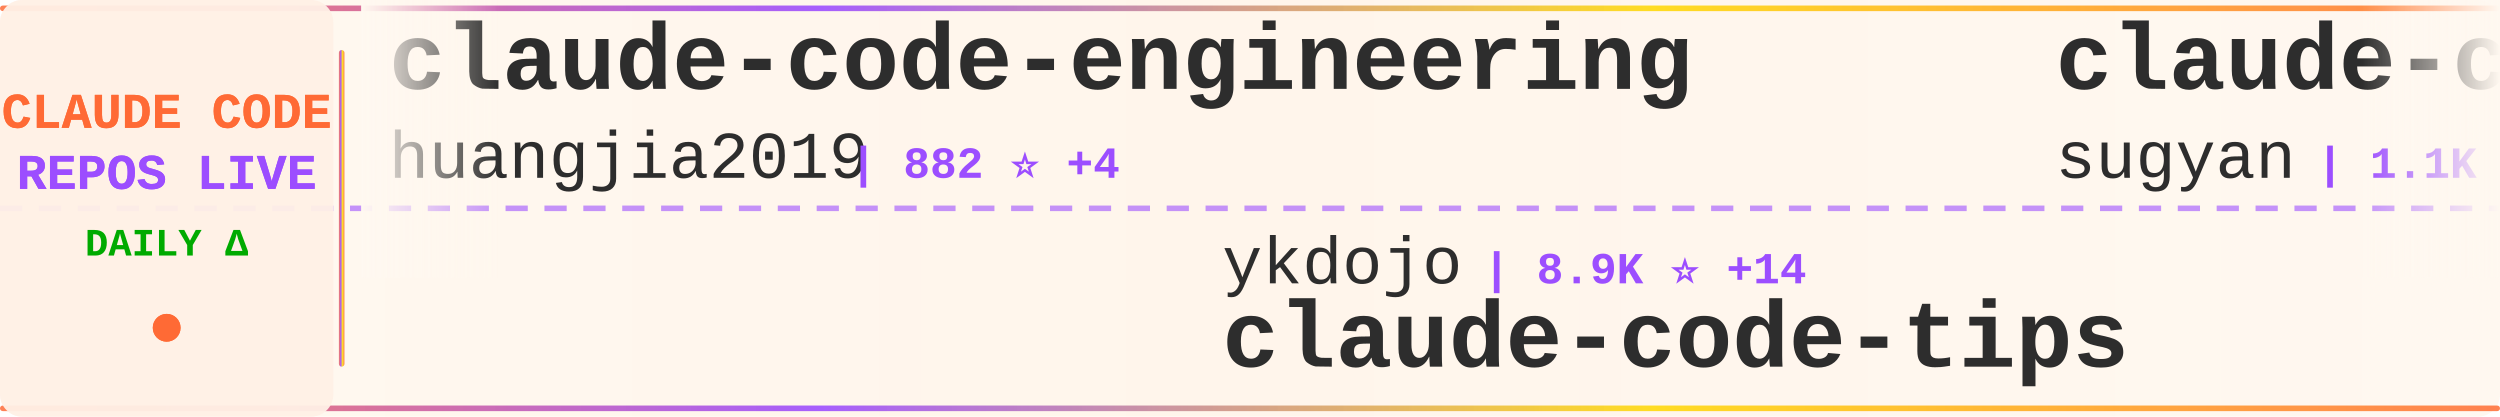
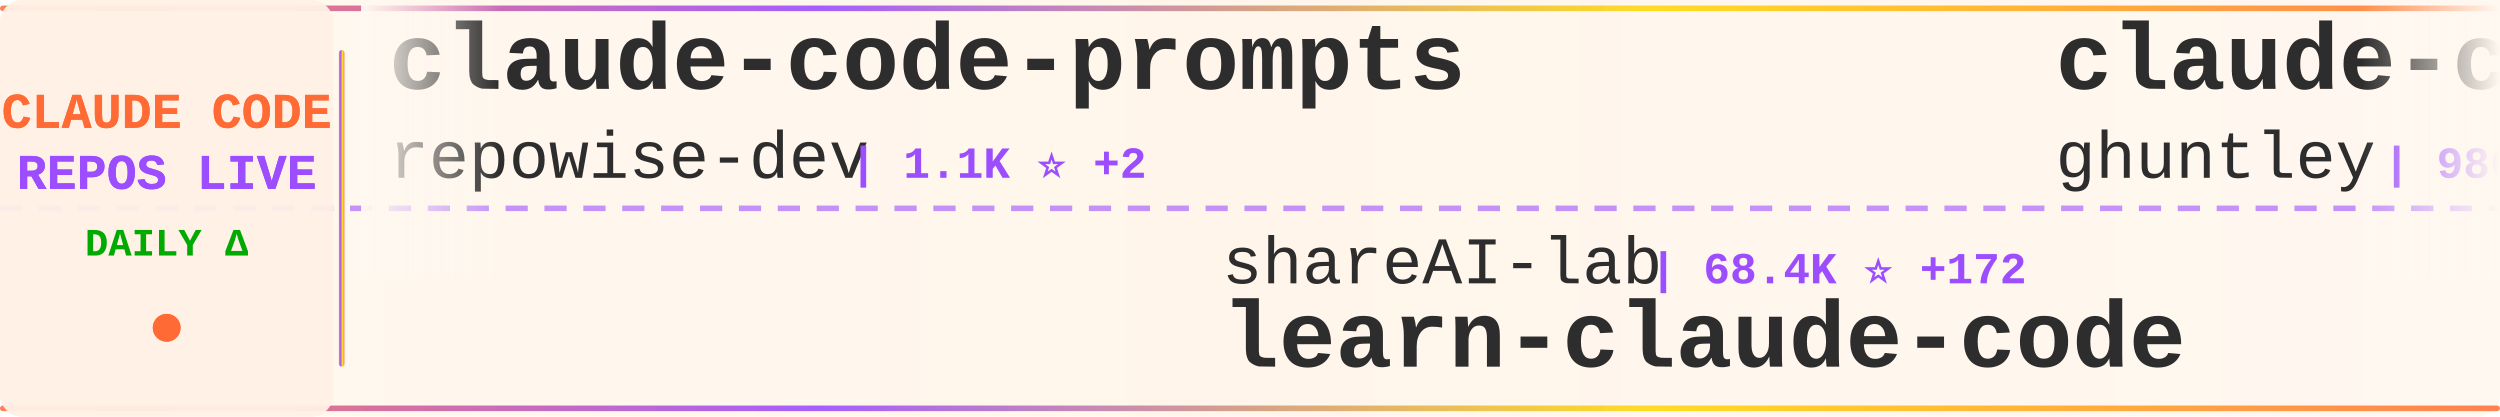
<svg xmlns="http://www.w3.org/2000/svg" width="900" height="150">
  <defs>
    <linearGradient id="tickerBg" x1="0%" y1="0%" x2="100%" y2="0%">
      <stop offset="0%" style="stop-color:#fff8f0;stop-opacity:0.98" />
      <stop offset="50%" style="stop-color:#fff5eb;stop-opacity:1" />
      <stop offset="100%" style="stop-color:#fff8f0;stop-opacity:0.98" />
    </linearGradient>
    <linearGradient id="borderGrad" x1="0%" y1="0%" x2="100%" y2="0%">
      <stop offset="0%" style="stop-color:#FF6B35;stop-opacity:0.85">
        <animate attributeName="stop-opacity" values="0.85;1;0.85" dur="2s" repeatCount="indefinite" />
      </stop>
      <stop offset="33%" style="stop-color:#9C4EFF;stop-opacity:0.9">
        <animate attributeName="stop-opacity" values="0.9;1;0.9" dur="2.2s" repeatCount="indefinite" />
      </stop>
      <stop offset="66%" style="stop-color:#FFD700;stop-opacity:0.85">
        <animate attributeName="stop-opacity" values="0.85;1;0.85" dur="1.8s" repeatCount="indefinite" />
      </stop>
      <stop offset="100%" style="stop-color:#FF6B35;stop-opacity:0.85">
        <animate attributeName="stop-opacity" values="0.85;1;0.85" dur="2s" repeatCount="indefinite" />
      </stop>
    </linearGradient>
    <filter id="textGlow">
      <feGaussianBlur stdDeviation="0.15" result="coloredBlur" />
      <feMerge>
        <feMergeNode in="coloredBlur" />
        <feMergeNode in="SourceGraphic" />
      </feMerge>
    </filter>
    <filter id="metricGlow">
      <feGaussianBlur stdDeviation="0.2" result="coloredBlur" />
      <feMerge>
        <feMergeNode in="coloredBlur" />
        <feMergeNode in="SourceGraphic" />
      </feMerge>
    </filter>
    <linearGradient id="leftFade" x1="0%" y1="0%" x2="100%" y2="0%">
      <stop offset="0%" style="stop-color:#fff8f0;stop-opacity:1" />
      <stop offset="100%" style="stop-color:#fff8f0;stop-opacity:0" />
    </linearGradient>
    <linearGradient id="rightFade" x1="0%" y1="0%" x2="100%" y2="0%">
      <stop offset="0%" style="stop-color:#fff8f0;stop-opacity:0" />
      <stop offset="100%" style="stop-color:#fff8f0;stop-opacity:1" />
    </linearGradient>
  </defs>
  <rect width="900" height="150" fill="url(#tickerBg)" rx="8" />
  <rect x="0" y="2" width="900" height="2" fill="url(#borderGrad)" rx="1" />
  <rect x="0" y="146" width="900" height="2" fill="url(#borderGrad)" rx="1" />
  <line x1="0" y1="75" x2="900" y2="75" stroke="#9C4EFF" stroke-width="2" stroke-dasharray="8 6" opacity="0.6" />
  <rect x="0" y="0" width="120" height="150" fill="#fff0e6" opacity="0.95" rx="8" />
  <text x="60" y="46" font-family="'Courier New', monospace" font-size="18" font-weight="bold" fill="#FF6B35" text-anchor="middle" filter="url(#textGlow)">
    CLAUDE CODE
  </text>
  <text x="60" y="68" font-family="'Courier New', monospace" font-size="18" font-weight="bold" fill="#9C4EFF" text-anchor="middle" filter="url(#textGlow)">
    REPOS LIVE
  </text>
  <text x="60" y="92" font-family="'Courier New', monospace" font-size="14" font-weight="bold" fill="#00aa00" text-anchor="middle">
    DAILY Δ
  </text>
  <circle cx="60" cy="118" r="5" fill="#FF6B35" filter="url(#metricGlow)">
    <animate attributeName="r" values="4;6;4" dur="1.5s" repeatCount="indefinite" />
    <animate attributeName="opacity" values="0.6;1;0.6" dur="1.5s" repeatCount="indefinite" />
  </circle>
  <rect x="122" y="18" width="2" height="114" fill="url(#borderGrad)" rx="1" />
  <clipPath id="tickerClip">
    <rect x="130" y="0" width="770" height="150" />
  </clipPath>
  <g clip-path="url(#tickerClip)">
    <g id="tickerItems">
      <animateTransform attributeName="transform" attributeType="XML" type="translate" from="0 0" to="-3000 0" dur="54s" repeatCount="indefinite" />
      <g transform="translate(0, 0)">
-         <text x="140" y="32" font-family="'Courier New', monospace" font-size="34" font-weight="bold" fill="#2d2d2d">claude-code-engineering</text>
-         <text x="140" y="64" font-family="'Courier New', monospace" font-size="24" font-weight="normal" fill="#2d2d2d" opacity="1.0">huangjia2019</text>
-         <text x="306" y="64" font-family="'Courier New', monospace" font-size="16" font-weight="bold" fill="#9C4EFF"> | 882 ⭐ +4</text>
+         <text x="140" y="32" font-family="'Courier New', monospace" font-size="34" font-weight="bold" fill="#2d2d2d">claude-code-prompts</text>
+         <text x="140" y="64" font-family="'Courier New', monospace" font-size="24" font-weight="normal" fill="#2d2d2d" opacity="1.0">repowise-dev</text>
+         <text x="306" y="64" font-family="'Courier New', monospace" font-size="16" font-weight="bold" fill="#9C4EFF"> | 1.1K ⭐ +2</text>
      </g>
      <g transform="translate(300, 0)">
-         <text x="140" y="102" font-family="'Courier New', monospace" font-size="24" font-weight="normal" fill="#2d2d2d" opacity="1.0">ykdojo</text>
-         <text x="234" y="102" font-family="'Courier New', monospace" font-size="16" font-weight="bold" fill="#9C4EFF"> | 8.9K ⭐ +14</text>
-         <text x="140" y="132" font-family="'Courier New', monospace" font-size="34" font-weight="bold" fill="#2d2d2d">claude-code-tips</text>
+         <text x="140" y="102" font-family="'Courier New', monospace" font-size="24" font-weight="normal" fill="#2d2d2d" opacity="1.0">shareAI-lab</text>
+         <text x="294" y="102" font-family="'Courier New', monospace" font-size="16" font-weight="bold" fill="#9C4EFF"> | 68.4K ⭐ +172</text>
+         <text x="140" y="132" font-family="'Courier New', monospace" font-size="34" font-weight="bold" fill="#2d2d2d">learn-claude-code</text>
      </g>
      <g transform="translate(600, 0)">
-         <text x="140" y="32" font-family="'Courier New', monospace" font-size="34" font-weight="bold" fill="#2d2d2d">claude-code-webui</text>
-         <text x="140" y="64" font-family="'Courier New', monospace" font-size="24" font-weight="normal" fill="#2d2d2d" opacity="1.0">sugyan</text>
-         <text x="234" y="64" font-family="'Courier New', monospace" font-size="16" font-weight="bold" fill="#9C4EFF"> | 1.1K ⭐ +1</text>
-       </g>
-       <g transform="translate(900, 0)">
-         <text x="140" y="102" font-family="'Courier New', monospace" font-size="24" font-weight="normal" fill="#2d2d2d" opacity="1.0">anthropics</text>
-         <text x="282" y="102" font-family="'Courier New', monospace" font-size="16" font-weight="bold" fill="#9C4EFF"> | 5.4K ⭐ +28</text>
-         <text x="140" y="132" font-family="'Courier New', monospace" font-size="34" font-weight="bold" fill="#2d2d2d">claude-code-security-rev...</text>
-       </g>
-       <g transform="translate(1200, 0)">
        <text x="140" y="32" font-family="'Courier New', monospace" font-size="34" font-weight="bold" fill="#2d2d2d">claude-code-source-code-...</text>
        <text x="140" y="64" font-family="'Courier New', monospace" font-size="24" font-weight="normal" fill="#2d2d2d" opacity="1.0">ghuntley</text>
        <text x="258" y="64" font-family="'Courier New', monospace" font-size="16" font-weight="bold" fill="#9C4EFF"> | 986 ⭐</text>
      </g>
+       <g transform="translate(900, 0)">
+         <text x="140" y="102" font-family="'Courier New', monospace" font-size="24" font-weight="normal" fill="#2d2d2d" opacity="1.0">darcyegb</text>
+         <text x="258" y="102" font-family="'Courier New', monospace" font-size="16" font-weight="bold" fill="#9C4EFF"> | 734 ⭐ +2</text>
+         <text x="140" y="132" font-family="'Courier New', monospace" font-size="34" font-weight="bold" fill="#2d2d2d">ClaudeCodeAgents</text>
+       </g>
+       <g transform="translate(1200, 0)">
+         <text x="140" y="32" font-family="'Courier New', monospace" font-size="34" font-weight="bold" fill="#2d2d2d">claude-code-source-build</text>
+         <text x="140" y="64" font-family="'Courier New', monospace" font-size="24" font-weight="normal" fill="#2d2d2d" opacity="1.0">andrew-kramer-inno</text>
+         <text x="378" y="64" font-family="'Courier New', monospace" font-size="16" font-weight="bold" fill="#9C4EFF"> | 589 ⭐</text>
+       </g>
      <g transform="translate(1500, 0)">
-         <text x="140" y="102" font-family="'Courier New', monospace" font-size="24" font-weight="normal" fill="#2d2d2d" opacity="1.0">musistudio</text>
-         <text x="282" y="102" font-family="'Courier New', monospace" font-size="16" font-weight="bold" fill="#9C4EFF"> | 35.3K ⭐ +27</text>
-         <text x="140" y="132" font-family="'Courier New', monospace" font-size="34" font-weight="bold" fill="#2d2d2d">claude-code-router</text>
-       </g>
-       <g transform="translate(1800, 0)">
-         <text x="140" y="32" font-family="'Courier New', monospace" font-size="34" font-weight="bold" fill="#2d2d2d">claude-code-proxy</text>
-         <text x="140" y="64" font-family="'Courier New', monospace" font-size="24" font-weight="normal" fill="#2d2d2d" opacity="1.0">fuergaosi233</text>
-         <text x="306" y="64" font-family="'Courier New', monospace" font-size="16" font-weight="bold" fill="#9C4EFF"> | 2.7K ⭐ +3</text>
-       </g>
-       <g transform="translate(2100, 0)">
        <text x="140" y="102" font-family="'Courier New', monospace" font-size="24" font-weight="normal" fill="#2d2d2d" opacity="1.0">ChrisWiles</text>
        <text x="282" y="102" font-family="'Courier New', monospace" font-size="16" font-weight="bold" fill="#9C4EFF"> | 6.0K ⭐ +2</text>
        <text x="140" y="132" font-family="'Courier New', monospace" font-size="34" font-weight="bold" fill="#2d2d2d">claude-code-showcase</text>
      </g>
+       <g transform="translate(1800, 0)">
+         <text x="140" y="32" font-family="'Courier New', monospace" font-size="34" font-weight="bold" fill="#2d2d2d">how-claude-code-works</text>
+         <text x="140" y="64" font-family="'Courier New', monospace" font-size="24" font-weight="normal" fill="#2d2d2d" opacity="1.0">Windy3f3f3f3f</text>
+         <text x="318" y="64" font-family="'Courier New', monospace" font-size="16" font-weight="bold" fill="#9C4EFF"> | 2.7K ⭐ +11</text>
+       </g>
+       <g transform="translate(2100, 0)">
+         <text x="140" y="102" font-family="'Courier New', monospace" font-size="24" font-weight="normal" fill="#2d2d2d" opacity="1.0">anthropics</text>
+         <text x="282" y="102" font-family="'Courier New', monospace" font-size="16" font-weight="bold" fill="#9C4EFF"> | 8.1K ⭐ +13</text>
+         <text x="140" y="132" font-family="'Courier New', monospace" font-size="34" font-weight="bold" fill="#2d2d2d">claude-code-action</text>
+       </g>
      <g transform="translate(2400, 0)">
-         <text x="140" y="32" font-family="'Courier New', monospace" font-size="34" font-weight="bold" fill="#2d2d2d">claude-code-system-promp...</text>
-         <text x="140" y="64" font-family="'Courier New', monospace" font-size="24" font-weight="normal" fill="#2d2d2d" opacity="1.0">Piebald-AI</text>
-         <text x="282" y="64" font-family="'Courier New', monospace" font-size="16" font-weight="bold" fill="#9C4EFF"> | 11.4K ⭐ +33</text>
+         <text x="140" y="32" font-family="'Courier New', monospace" font-size="34" font-weight="bold" fill="#2d2d2d">claude-code-book</text>
+         <text x="140" y="64" font-family="'Courier New', monospace" font-size="24" font-weight="normal" fill="#2d2d2d" opacity="1.0">lintsinghua</text>
+         <text x="294" y="64" font-family="'Courier New', monospace" font-size="16" font-weight="bold" fill="#9C4EFF"> | 3.8K ⭐ +22</text>
      </g>
      <g transform="translate(2700, 0)">
-         <text x="140" y="102" font-family="'Courier New', monospace" font-size="24" font-weight="normal" fill="#2d2d2d" opacity="1.0">frankbria</text>
-         <text x="270" y="102" font-family="'Courier New', monospace" font-size="16" font-weight="bold" fill="#9C4EFF"> | 9.5K ⭐ +10</text>
-         <text x="140" y="132" font-family="'Courier New', monospace" font-size="34" font-weight="bold" fill="#2d2d2d">ralph-claude-code</text>
+         <text x="140" y="102" font-family="'Courier New', monospace" font-size="24" font-weight="normal" fill="#2d2d2d" opacity="1.0">OneRedOak</text>
+         <text x="270" y="102" font-family="'Courier New', monospace" font-size="16" font-weight="bold" fill="#9C4EFF"> | 3.8K ⭐</text>
+         <text x="140" y="132" font-family="'Courier New', monospace" font-size="34" font-weight="bold" fill="#2d2d2d">claude-code-workflows</text>
      </g>
      <g transform="translate(3000, 0)">
-         <text x="140" y="32" font-family="'Courier New', monospace" font-size="34" font-weight="bold" fill="#2d2d2d">claude-code-engineering</text>
-         <text x="140" y="64" font-family="'Courier New', monospace" font-size="24" font-weight="normal" fill="#2d2d2d" opacity="1.0">huangjia2019</text>
-         <text x="306" y="64" font-family="'Courier New', monospace" font-size="16" font-weight="bold" fill="#9C4EFF"> | 882 ⭐ +4</text>
+         <text x="140" y="32" font-family="'Courier New', monospace" font-size="34" font-weight="bold" fill="#2d2d2d">claude-code-prompts</text>
+         <text x="140" y="64" font-family="'Courier New', monospace" font-size="24" font-weight="normal" fill="#2d2d2d" opacity="1.0">repowise-dev</text>
+         <text x="306" y="64" font-family="'Courier New', monospace" font-size="16" font-weight="bold" fill="#9C4EFF"> | 1.1K ⭐ +2</text>
      </g>
      <g transform="translate(3300, 0)">
-         <text x="140" y="102" font-family="'Courier New', monospace" font-size="24" font-weight="normal" fill="#2d2d2d" opacity="1.0">ykdojo</text>
-         <text x="234" y="102" font-family="'Courier New', monospace" font-size="16" font-weight="bold" fill="#9C4EFF"> | 8.9K ⭐ +14</text>
-         <text x="140" y="132" font-family="'Courier New', monospace" font-size="34" font-weight="bold" fill="#2d2d2d">claude-code-tips</text>
+         <text x="140" y="102" font-family="'Courier New', monospace" font-size="24" font-weight="normal" fill="#2d2d2d" opacity="1.0">shareAI-lab</text>
+         <text x="294" y="102" font-family="'Courier New', monospace" font-size="16" font-weight="bold" fill="#9C4EFF"> | 68.4K ⭐ +172</text>
+         <text x="140" y="132" font-family="'Courier New', monospace" font-size="34" font-weight="bold" fill="#2d2d2d">learn-claude-code</text>
      </g>
      <g transform="translate(3600, 0)">
-         <text x="140" y="32" font-family="'Courier New', monospace" font-size="34" font-weight="bold" fill="#2d2d2d">claude-code-webui</text>
-         <text x="140" y="64" font-family="'Courier New', monospace" font-size="24" font-weight="normal" fill="#2d2d2d" opacity="1.0">sugyan</text>
-         <text x="234" y="64" font-family="'Courier New', monospace" font-size="16" font-weight="bold" fill="#9C4EFF"> | 1.1K ⭐ +1</text>
+         <text x="140" y="32" font-family="'Courier New', monospace" font-size="34" font-weight="bold" fill="#2d2d2d">claude-code-source-code-...</text>
+         <text x="140" y="64" font-family="'Courier New', monospace" font-size="24" font-weight="normal" fill="#2d2d2d" opacity="1.0">ghuntley</text>
+         <text x="258" y="64" font-family="'Courier New', monospace" font-size="16" font-weight="bold" fill="#9C4EFF"> | 986 ⭐</text>
      </g>
      <g transform="translate(3900, 0)">
-         <text x="140" y="102" font-family="'Courier New', monospace" font-size="24" font-weight="normal" fill="#2d2d2d" opacity="1.0">anthropics</text>
-         <text x="282" y="102" font-family="'Courier New', monospace" font-size="16" font-weight="bold" fill="#9C4EFF"> | 5.4K ⭐ +28</text>
-         <text x="140" y="132" font-family="'Courier New', monospace" font-size="34" font-weight="bold" fill="#2d2d2d">claude-code-security-rev...</text>
+         <text x="140" y="102" font-family="'Courier New', monospace" font-size="24" font-weight="normal" fill="#2d2d2d" opacity="1.0">darcyegb</text>
+         <text x="258" y="102" font-family="'Courier New', monospace" font-size="16" font-weight="bold" fill="#9C4EFF"> | 734 ⭐ +2</text>
+         <text x="140" y="132" font-family="'Courier New', monospace" font-size="34" font-weight="bold" fill="#2d2d2d">ClaudeCodeAgents</text>
      </g>
    </g>
  </g>
  <rect x="130" y="0" width="50" height="100" fill="url(#leftFade)" />
  <rect x="850" y="0" width="50" height="100" fill="url(#rightFade)" />
</svg>
